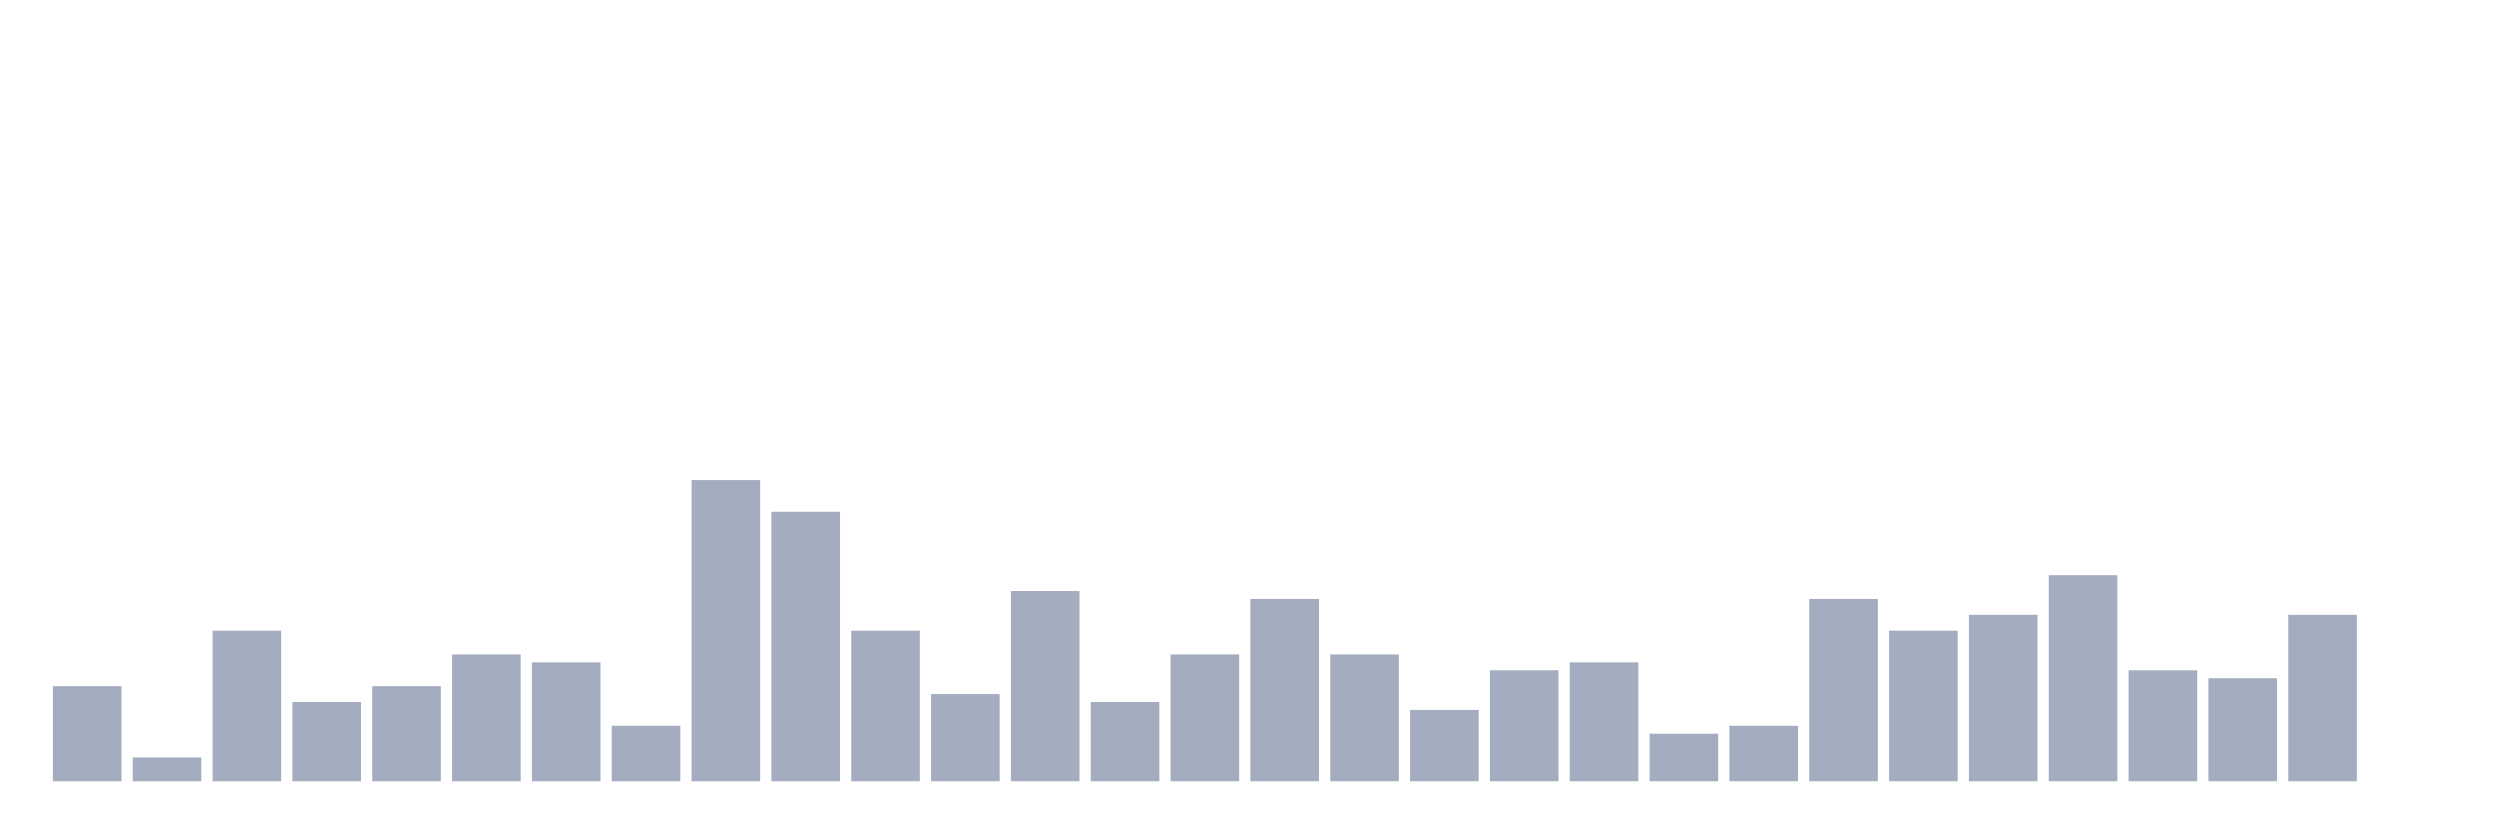
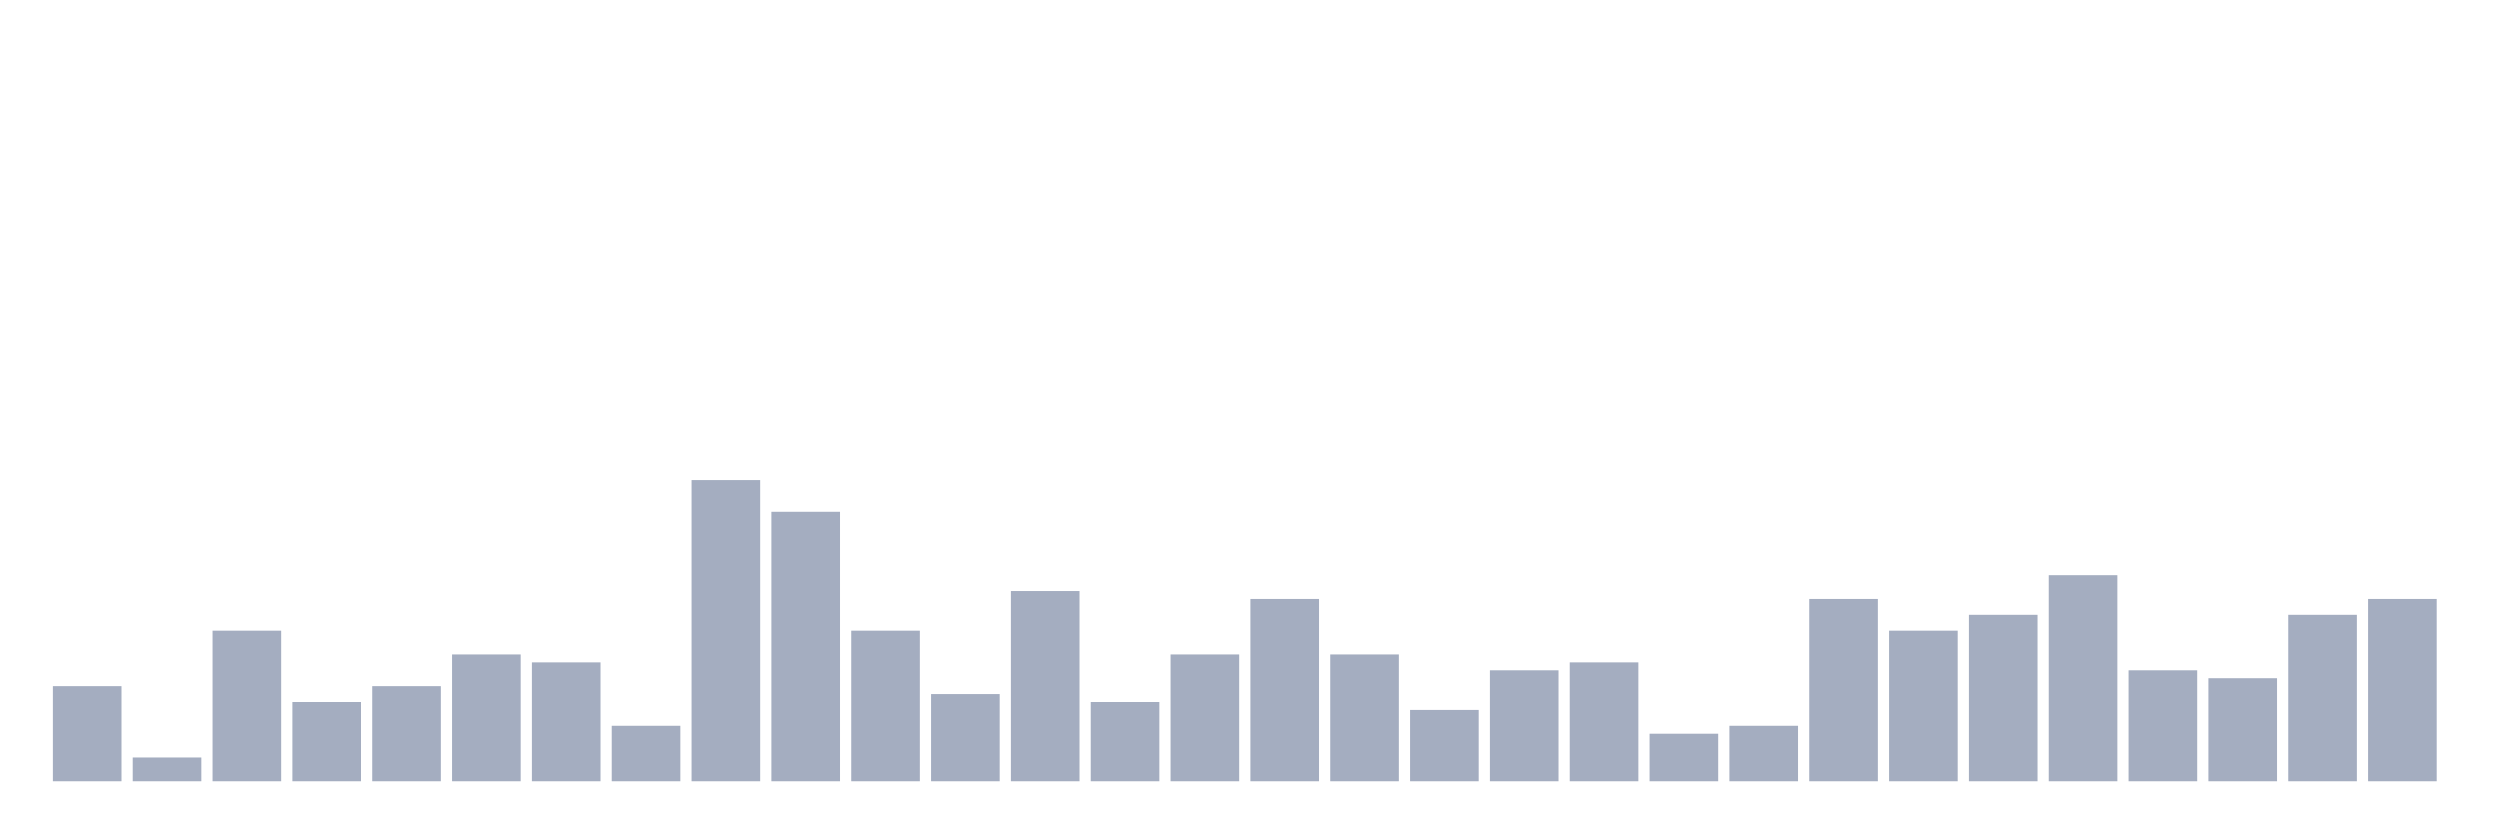
<svg xmlns="http://www.w3.org/2000/svg" viewBox="0 0 480 160">
  <g transform="translate(10,10)">
    <rect class="bar" x="0.153" width="13.175" y="121.739" height="18.261" fill="rgb(164,173,192)" />
    <rect class="bar" x="15.482" width="13.175" y="135.435" height="4.565" fill="rgb(164,173,192)" />
    <rect class="bar" x="30.81" width="13.175" y="111.087" height="28.913" fill="rgb(164,173,192)" />
    <rect class="bar" x="46.138" width="13.175" y="124.783" height="15.217" fill="rgb(164,173,192)" />
    <rect class="bar" x="61.466" width="13.175" y="121.739" height="18.261" fill="rgb(164,173,192)" />
    <rect class="bar" x="76.794" width="13.175" y="115.652" height="24.348" fill="rgb(164,173,192)" />
    <rect class="bar" x="92.123" width="13.175" y="117.174" height="22.826" fill="rgb(164,173,192)" />
    <rect class="bar" x="107.451" width="13.175" y="129.348" height="10.652" fill="rgb(164,173,192)" />
    <rect class="bar" x="122.779" width="13.175" y="82.174" height="57.826" fill="rgb(164,173,192)" />
    <rect class="bar" x="138.107" width="13.175" y="88.261" height="51.739" fill="rgb(164,173,192)" />
    <rect class="bar" x="153.436" width="13.175" y="111.087" height="28.913" fill="rgb(164,173,192)" />
    <rect class="bar" x="168.764" width="13.175" y="123.261" height="16.739" fill="rgb(164,173,192)" />
    <rect class="bar" x="184.092" width="13.175" y="103.478" height="36.522" fill="rgb(164,173,192)" />
    <rect class="bar" x="199.42" width="13.175" y="124.783" height="15.217" fill="rgb(164,173,192)" />
    <rect class="bar" x="214.748" width="13.175" y="115.652" height="24.348" fill="rgb(164,173,192)" />
    <rect class="bar" x="230.077" width="13.175" y="105" height="35" fill="rgb(164,173,192)" />
    <rect class="bar" x="245.405" width="13.175" y="115.652" height="24.348" fill="rgb(164,173,192)" />
    <rect class="bar" x="260.733" width="13.175" y="126.304" height="13.696" fill="rgb(164,173,192)" />
    <rect class="bar" x="276.061" width="13.175" y="118.696" height="21.304" fill="rgb(164,173,192)" />
    <rect class="bar" x="291.39" width="13.175" y="117.174" height="22.826" fill="rgb(164,173,192)" />
    <rect class="bar" x="306.718" width="13.175" y="130.87" height="9.13" fill="rgb(164,173,192)" />
    <rect class="bar" x="322.046" width="13.175" y="129.348" height="10.652" fill="rgb(164,173,192)" />
    <rect class="bar" x="337.374" width="13.175" y="105" height="35" fill="rgb(164,173,192)" />
    <rect class="bar" x="352.702" width="13.175" y="111.087" height="28.913" fill="rgb(164,173,192)" />
    <rect class="bar" x="368.031" width="13.175" y="108.043" height="31.957" fill="rgb(164,173,192)" />
    <rect class="bar" x="383.359" width="13.175" y="100.435" height="39.565" fill="rgb(164,173,192)" />
    <rect class="bar" x="398.687" width="13.175" y="118.696" height="21.304" fill="rgb(164,173,192)" />
    <rect class="bar" x="414.015" width="13.175" y="120.217" height="19.783" fill="rgb(164,173,192)" />
    <rect class="bar" x="429.344" width="13.175" y="108.043" height="31.957" fill="rgb(164,173,192)" />
-     <rect class="bar" x="444.672" width="13.175" y="140" height="0" fill="rgb(164,173,192)" />
+     <rect class="bar" x="444.672" width="13.175" y="105" height="35" fill="rgb(164,173,192)" />
  </g>
</svg>
